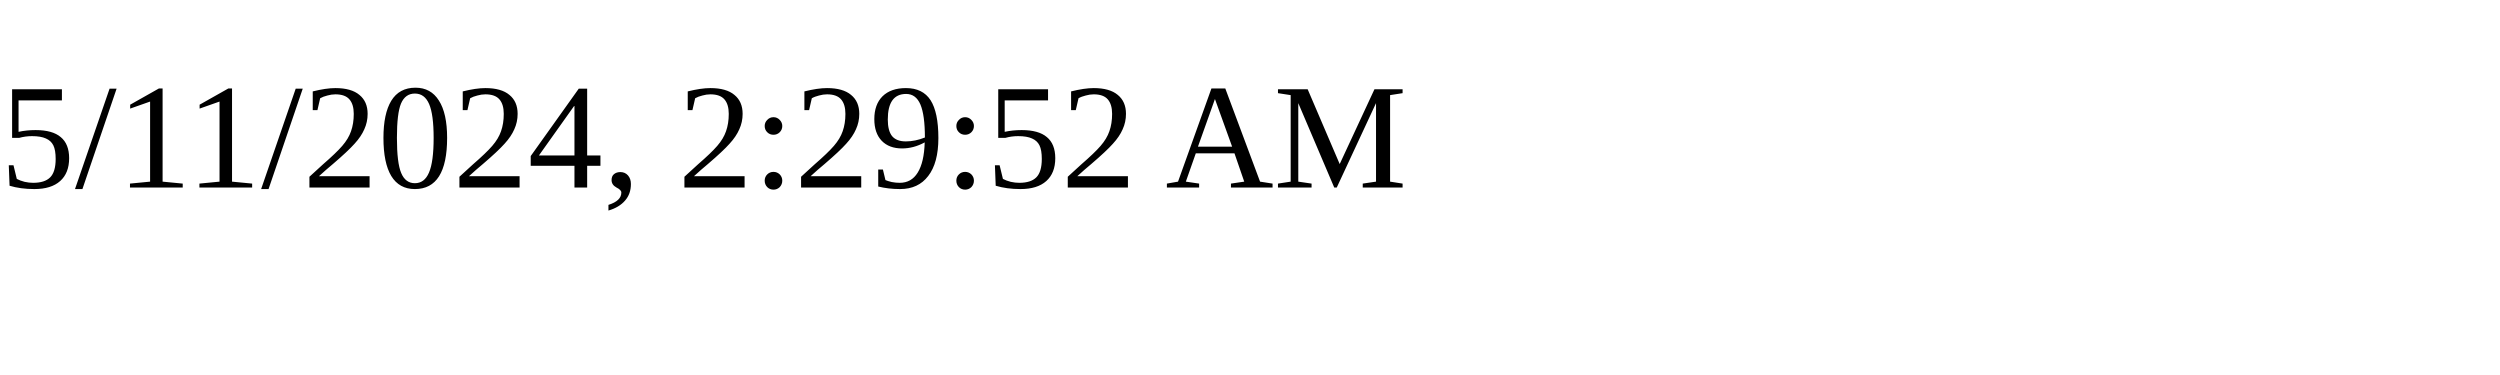
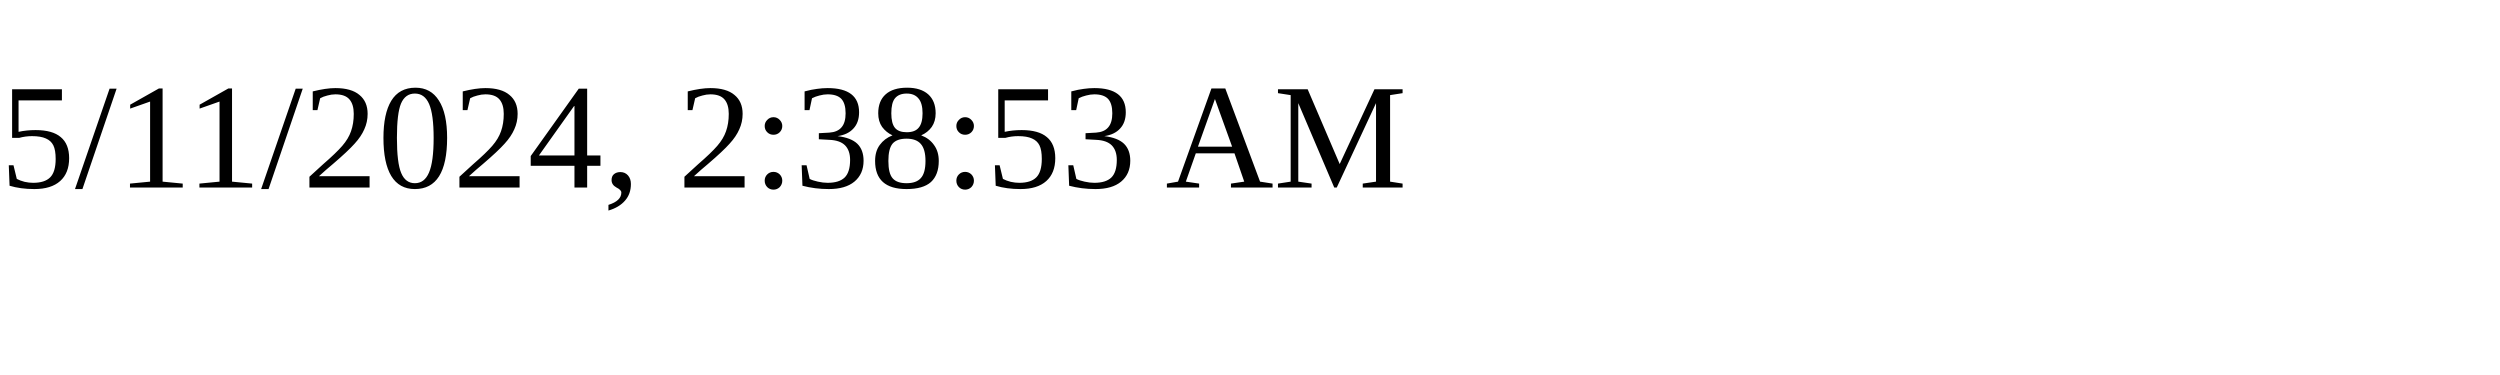
<svg xmlns="http://www.w3.org/2000/svg" height="30" width="200">
-   <text x="0" y="15">5/11/2024, 2:29:52 AM</text>
+   <text x="0" y="15">5/11/2024, 2:38:53 AM</text>
</svg>
